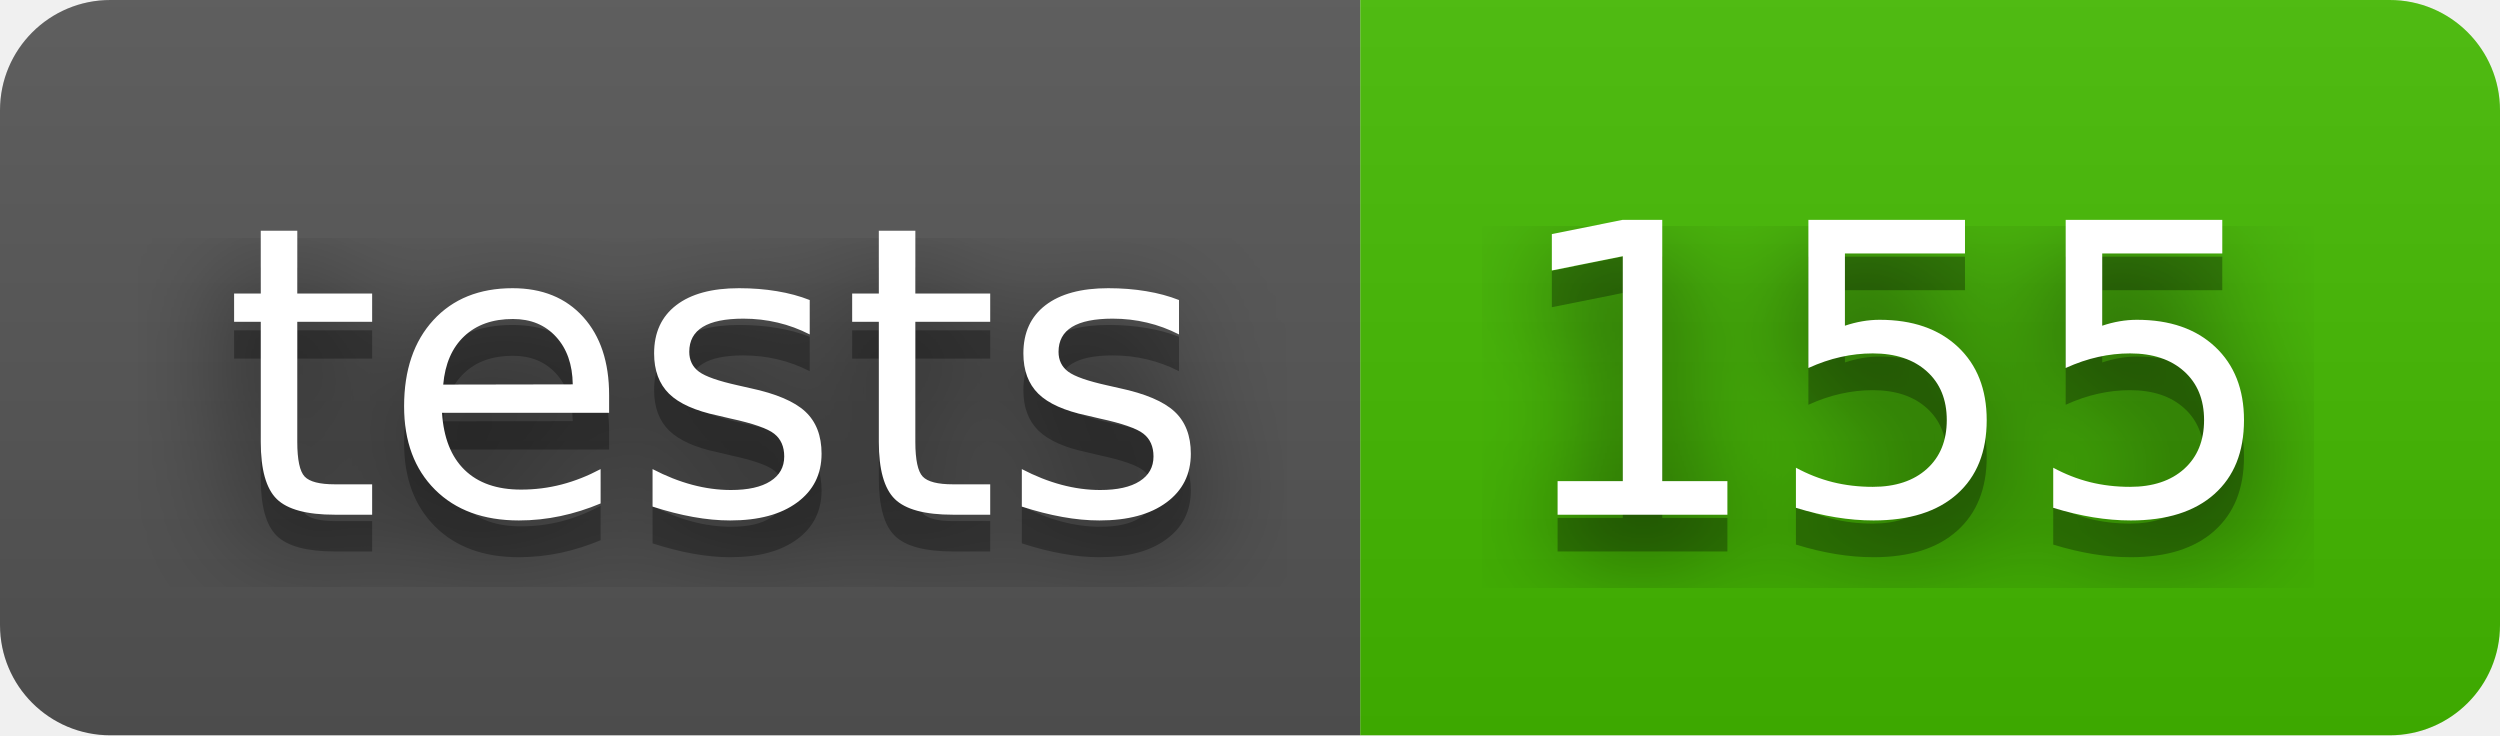
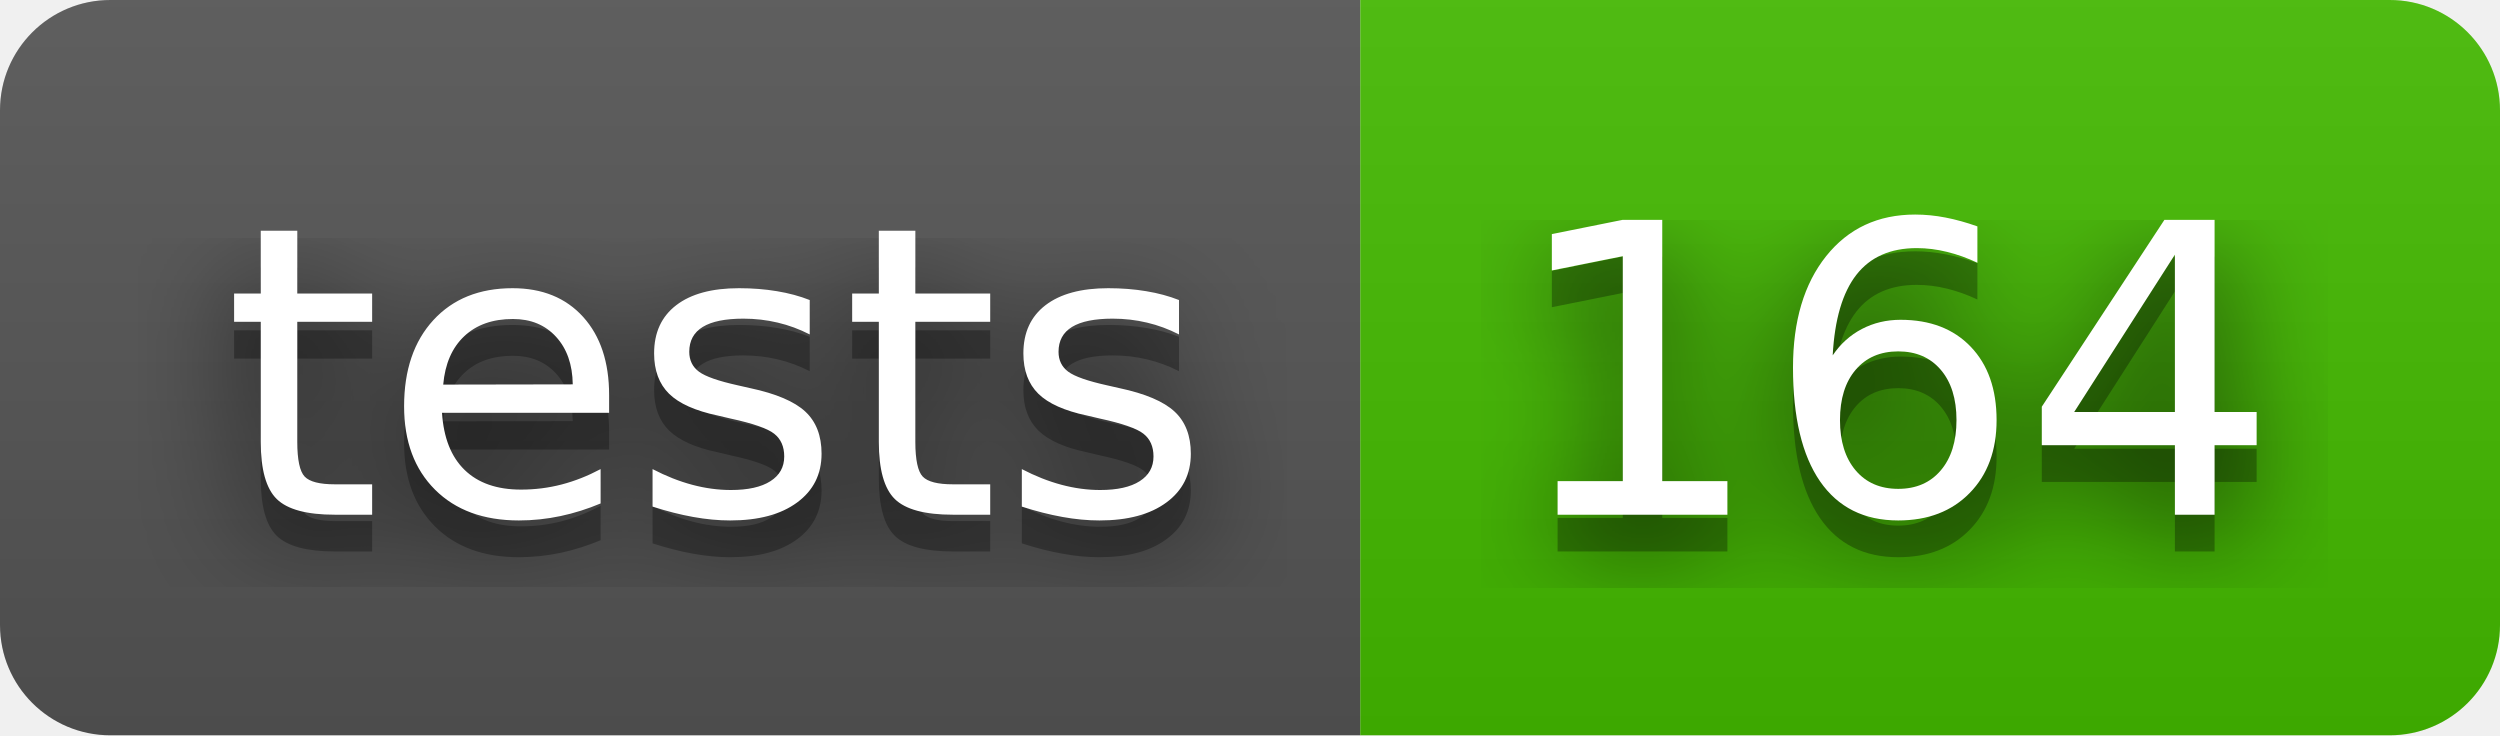
- <svg xmlns="http://www.w3.org/2000/svg" width="68" height="20" role="img" aria-label="tests: 155">
+ <svg xmlns="http://www.w3.org/2000/svg" width="68" height="20" role="img" aria-label="tests: 164">
  <filter id="blur">
    <feGaussianBlur stdDeviation="16" />
  </filter>
  <linearGradient id="s" x2="0" y2="100%">
    <stop offset="0" stop-color="#bbb" stop-opacity=".1" />
    <stop offset="1" stop-opacity=".1" />
  </linearGradient>
  <clipPath id="r">
    <rect width="68" height="20" rx="3" />
  </clipPath>
  <g clip-path="url(#r)">
    <rect width="37" height="20" fill="#555" />
    <rect x="37" width="31" height="20" fill="#4b0" />
    <rect width="68" height="20" fill="url(#s)" />
  </g>
  <g fill="#fff" text-anchor="middle" font-family="Verdana,Geneva,DejaVu Sans,sans-serif" text-rendering="geometricPrecision" font-size="110">
    <g transform="scale(.1)">
      <g aria-hidden="true" fill="#010101">
        <text x="195" y="150" fill-opacity=".8" filter="url(#blur)" textLength="270">tests</text>
        <text x="195" y="150" fill-opacity=".3" textLength="270">tests</text>
      </g>
      <text x="195" y="140" textLength="270">tests</text>
    </g>
    <g transform="scale(.1)">
      <g aria-hidden="true" fill="#010101">
-         <text x="515" y="150" fill-opacity=".8" filter="url(#blur)" textLength="210">155</text>
-         <text x="515" y="150" fill-opacity=".3" textLength="210">155</text>
+         <text x="515" y="150" fill-opacity=".8" filter="url(#blur)" textLength="210">164</text>
+         <text x="515" y="150" fill-opacity=".3" textLength="210">164</text>
      </g>
-       <text x="515" y="140" textLength="210">155</text>
+       <text x="515" y="140" textLength="210">164</text>
    </g>
  </g>
</svg>
